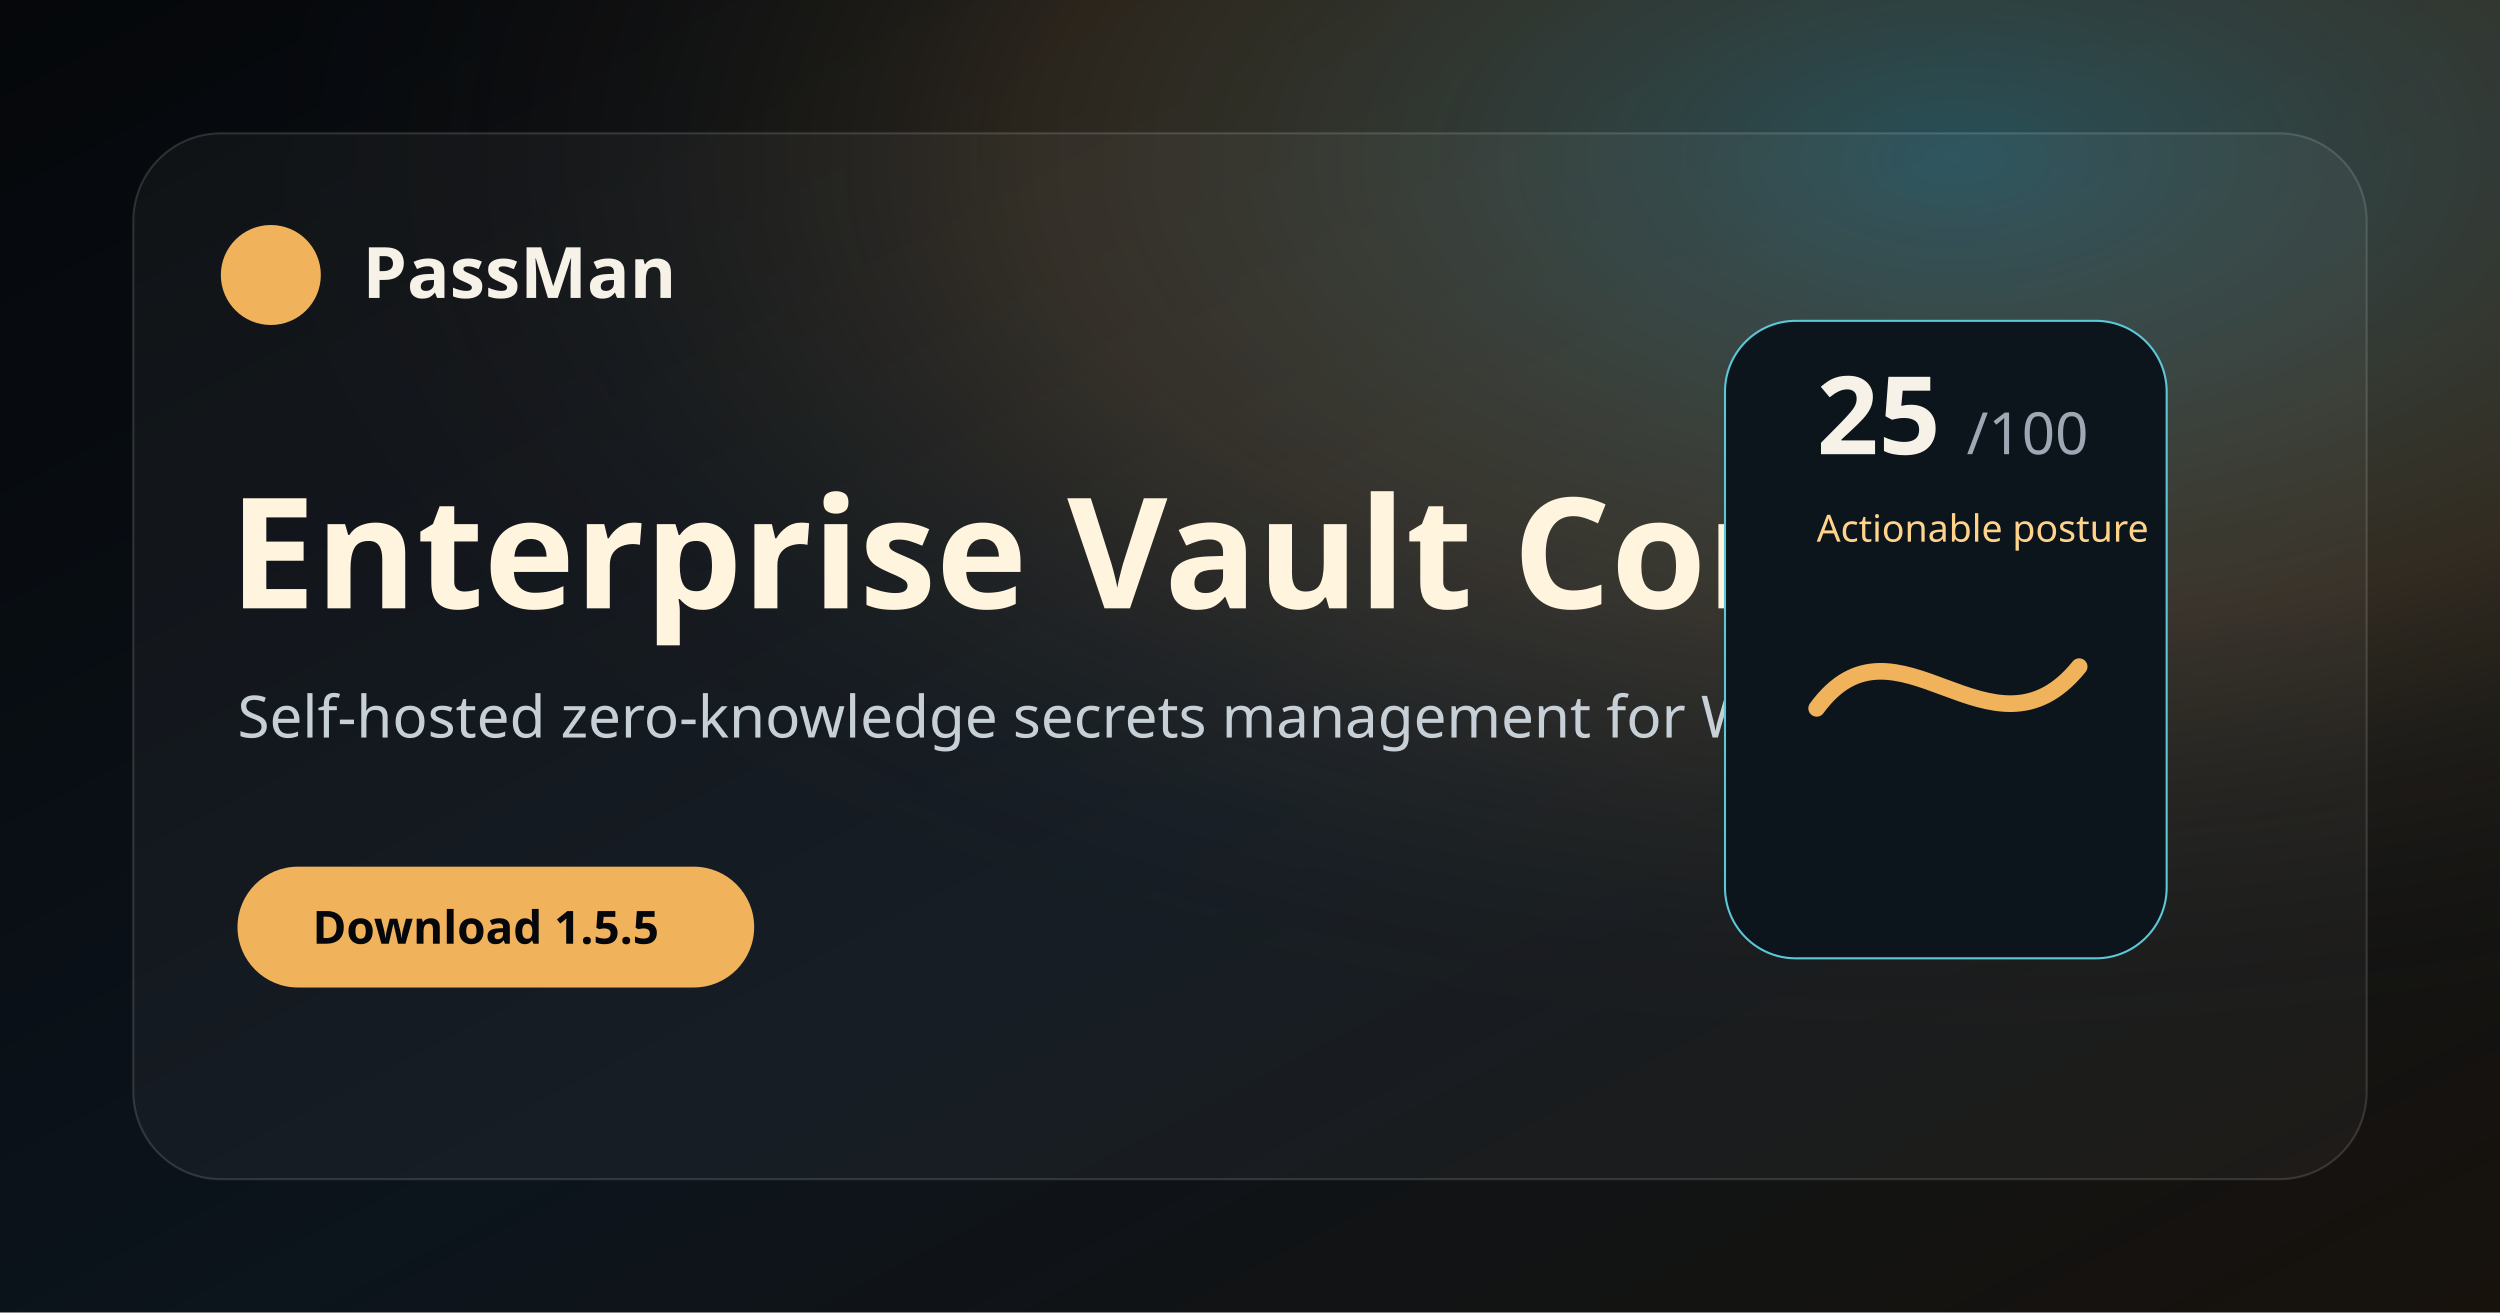
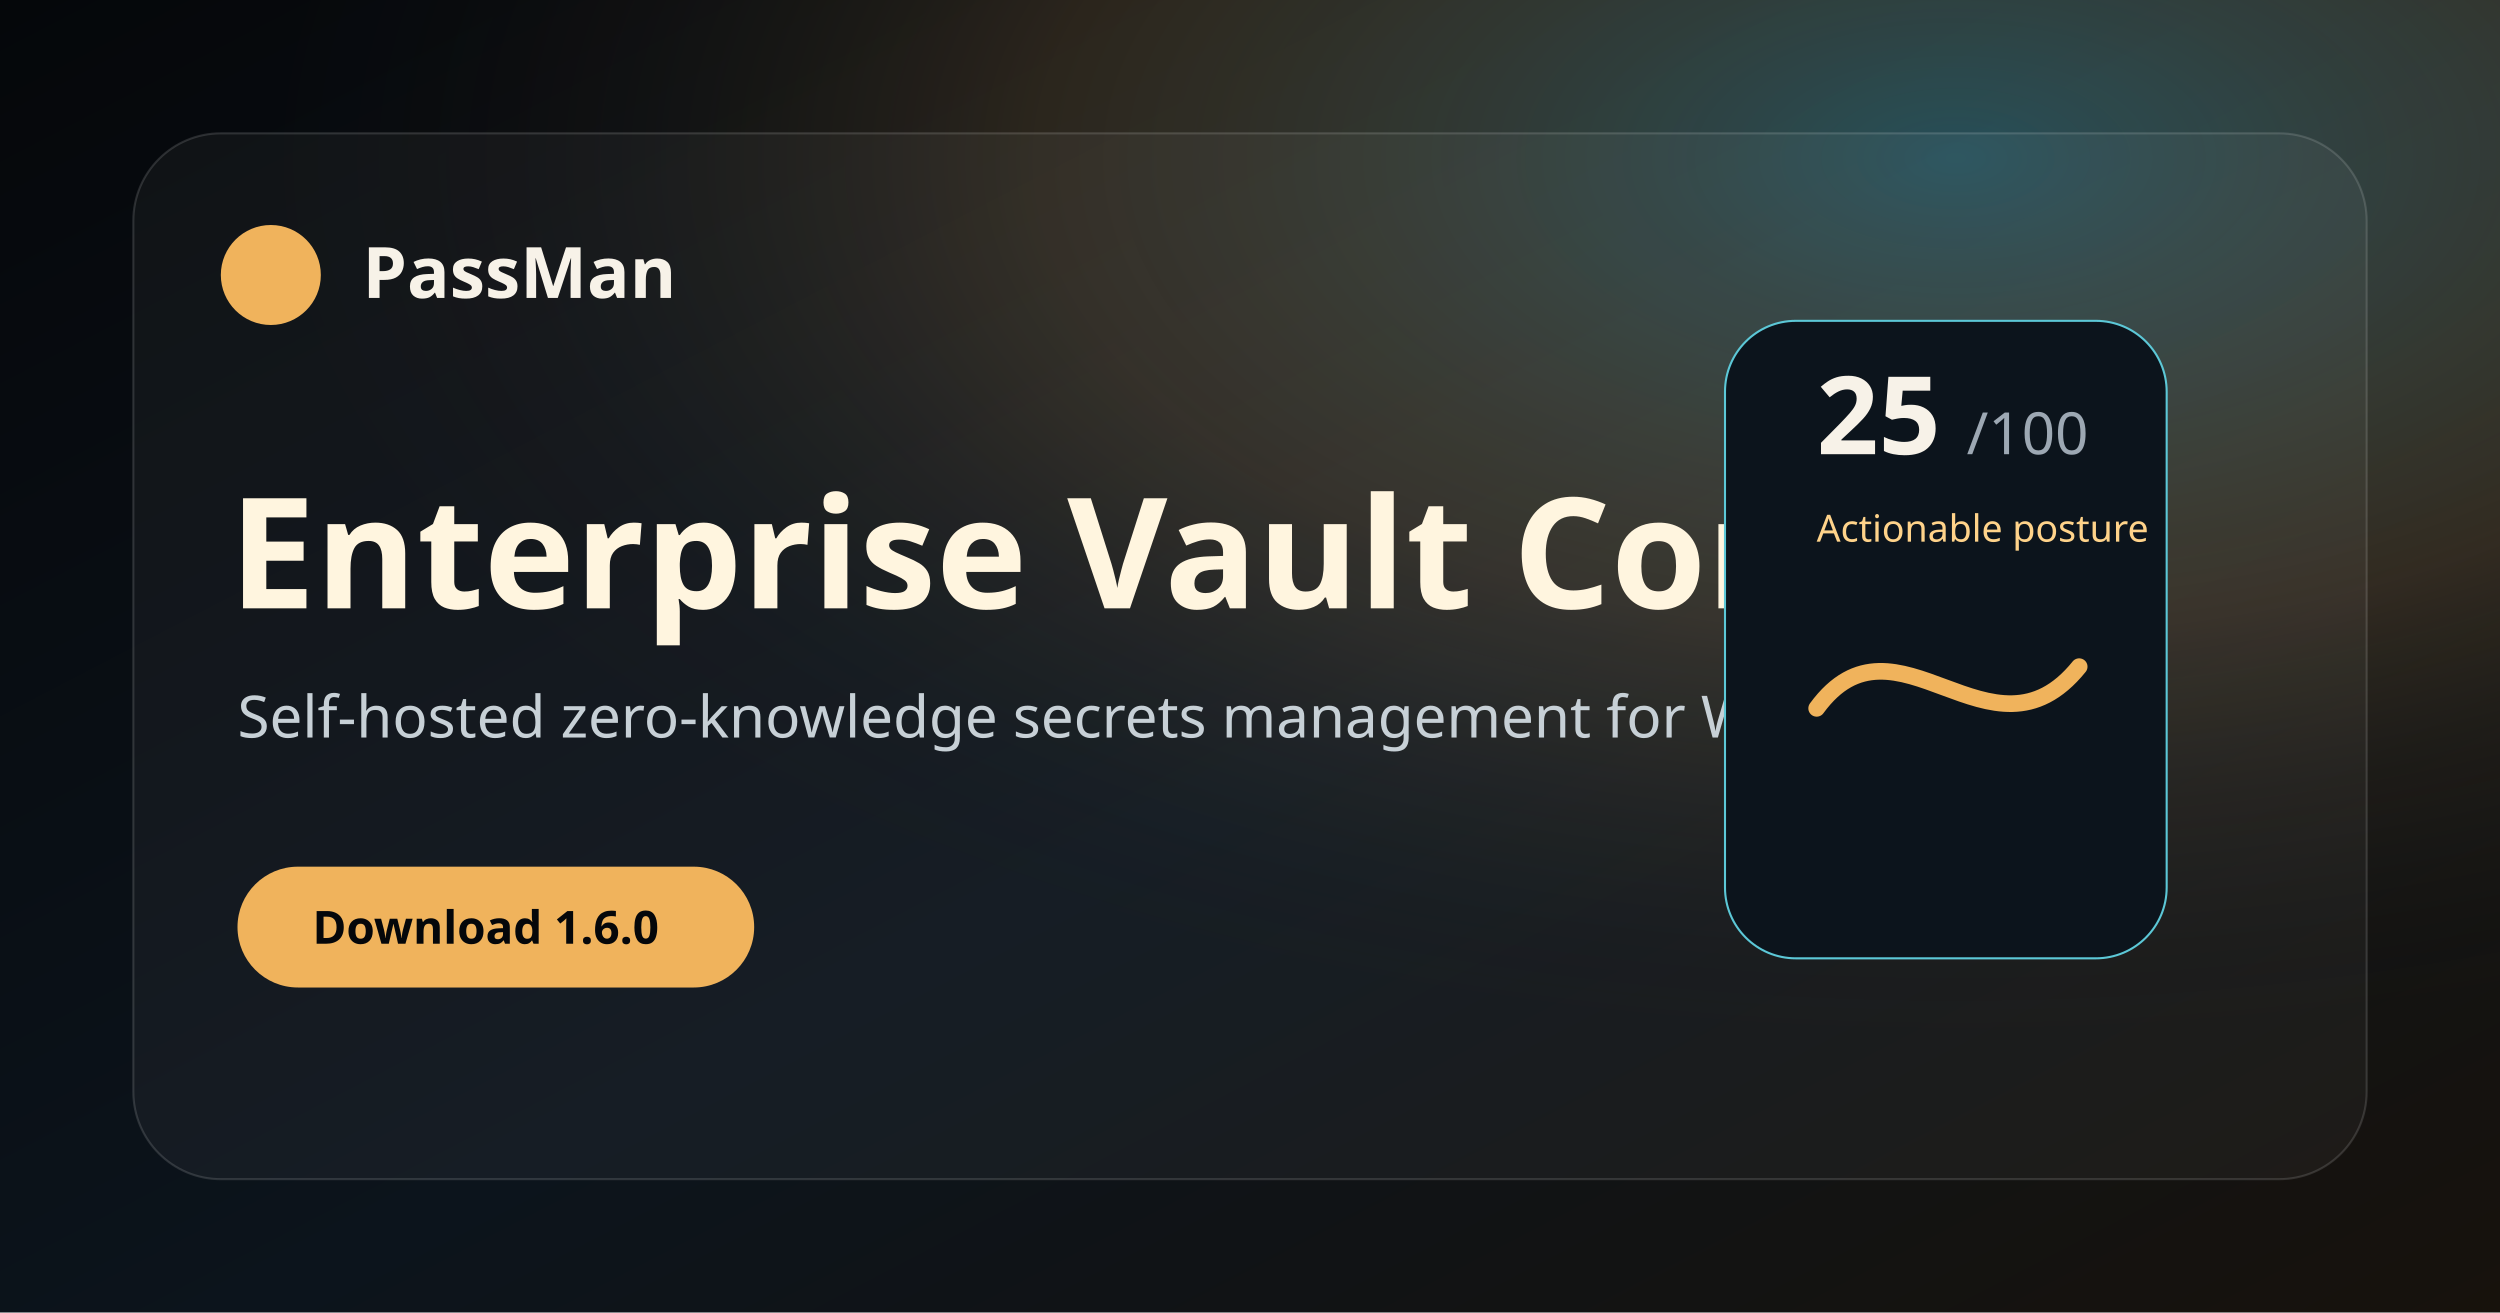
<svg xmlns="http://www.w3.org/2000/svg" viewBox="0 0 1200 630" role="img" aria-label="PassMan social preview">
  <defs>
    <linearGradient id="g" x1="0" x2="1" y1="0" y2="1">
      <stop stop-color="#05070a" />
      <stop offset=".55" stop-color="#0c141c" />
      <stop offset="1" stop-color="#17120c" />
    </linearGradient>
    <radialGradient id="r" cx=".78" cy=".12" r=".7">
      <stop stop-color="#5cc8d7" stop-opacity=".34" />
      <stop offset=".52" stop-color="#f0b35c" stop-opacity=".15" />
      <stop offset="1" stop-color="#05070a" stop-opacity="0" />
    </radialGradient>
  </defs>
  <rect width="1200" height="630" fill="url(#g)" />
  <rect width="1200" height="630" fill="url(#r)" />
  <rect x="64" y="64" width="1072" height="502" rx="42" fill="rgba(255,255,255,.04)" stroke="rgba(255,255,255,.14)" />
  <circle cx="130" cy="132" r="24" fill="#f0b35c" />
  <text x="174" y="143" fill="#f7f2e8" font-family="Segoe UI, sans-serif" font-size="34" font-weight="800">PassMan</text>
  <text x="110" y="292" fill="#fff5df" font-family="Segoe UI, sans-serif" font-size="74" font-weight="800">Enterprise Vault Console</text>
  <text x="114" y="354" fill="#c7d0d6" font-family="Segoe UI, sans-serif" font-size="28">Self-hosted zero-knowledge secrets management for Windows Server.</text>
  <rect x="114" y="416" width="248" height="58" rx="29" fill="#f0b35c" />
-   <text x="150" y="453" fill="#05070a" font-family="Segoe UI, sans-serif" font-size="22" font-weight="800">Download 1.5.5</text>
+   <text x="150" y="453" fill="#05070a" font-family="Segoe UI, sans-serif" font-size="22" font-weight="800">Download 1.6.0</text>
  <rect x="828" y="154" width="212" height="306" rx="34" fill="#0c141c" stroke="#5cc8d7" />
  <text x="872" y="218" fill="#f7f2e8" font-family="Segoe UI, sans-serif" font-size="52" font-weight="800">25</text>
  <text x="944" y="218" fill="#9da8b3" font-family="Segoe UI, sans-serif" font-size="28">/100</text>
  <text x="872" y="260" fill="#ffd38a" font-family="Segoe UI, sans-serif" font-size="18">Actionable posture</text>
  <path d="M872 340c38-52 84 32 126-20" stroke="#f0b35c" stroke-width="8" fill="none" stroke-linecap="round" />
</svg>
